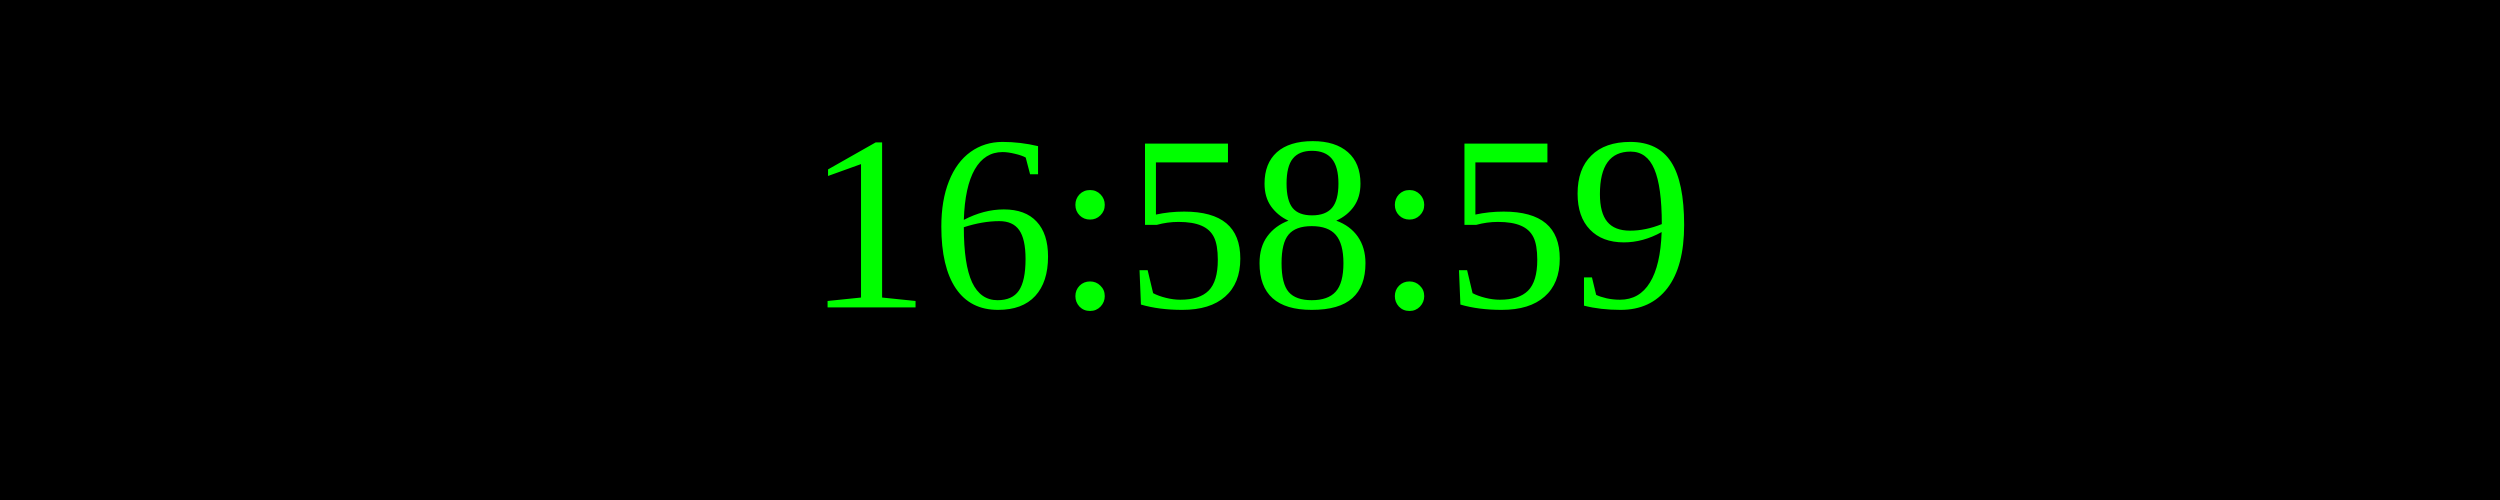
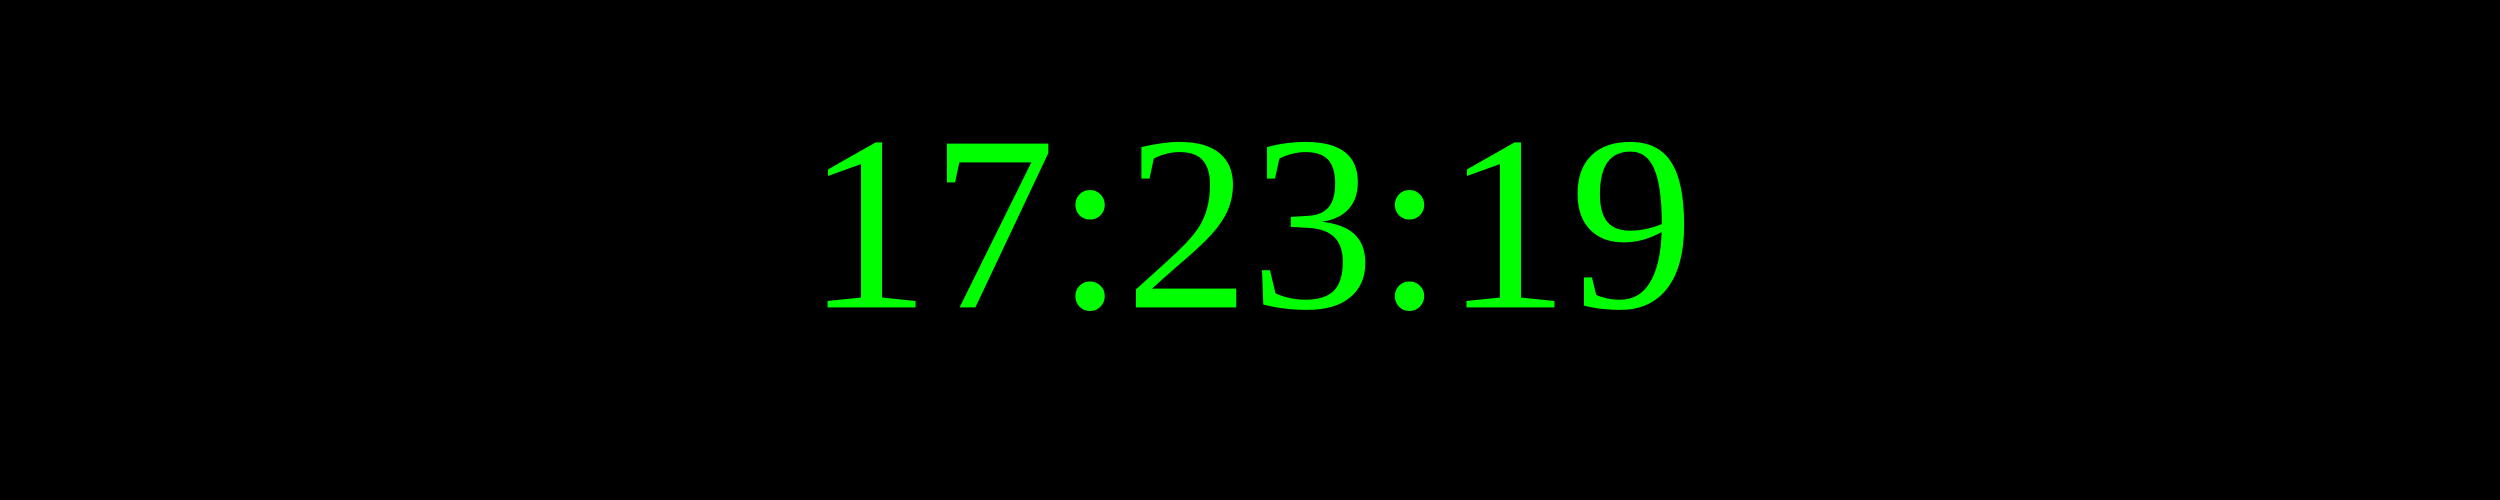
<svg xmlns="http://www.w3.org/2000/svg" width="250" height="50">
  <rect width="100%" height="100%" fill="black" />
  <text x="50%" y="50%" font-size="25" fill="lime" text-anchor="middle" dominant-baseline="middle">
- 16:58:59
+ 17:23:19
</text>
</svg>
